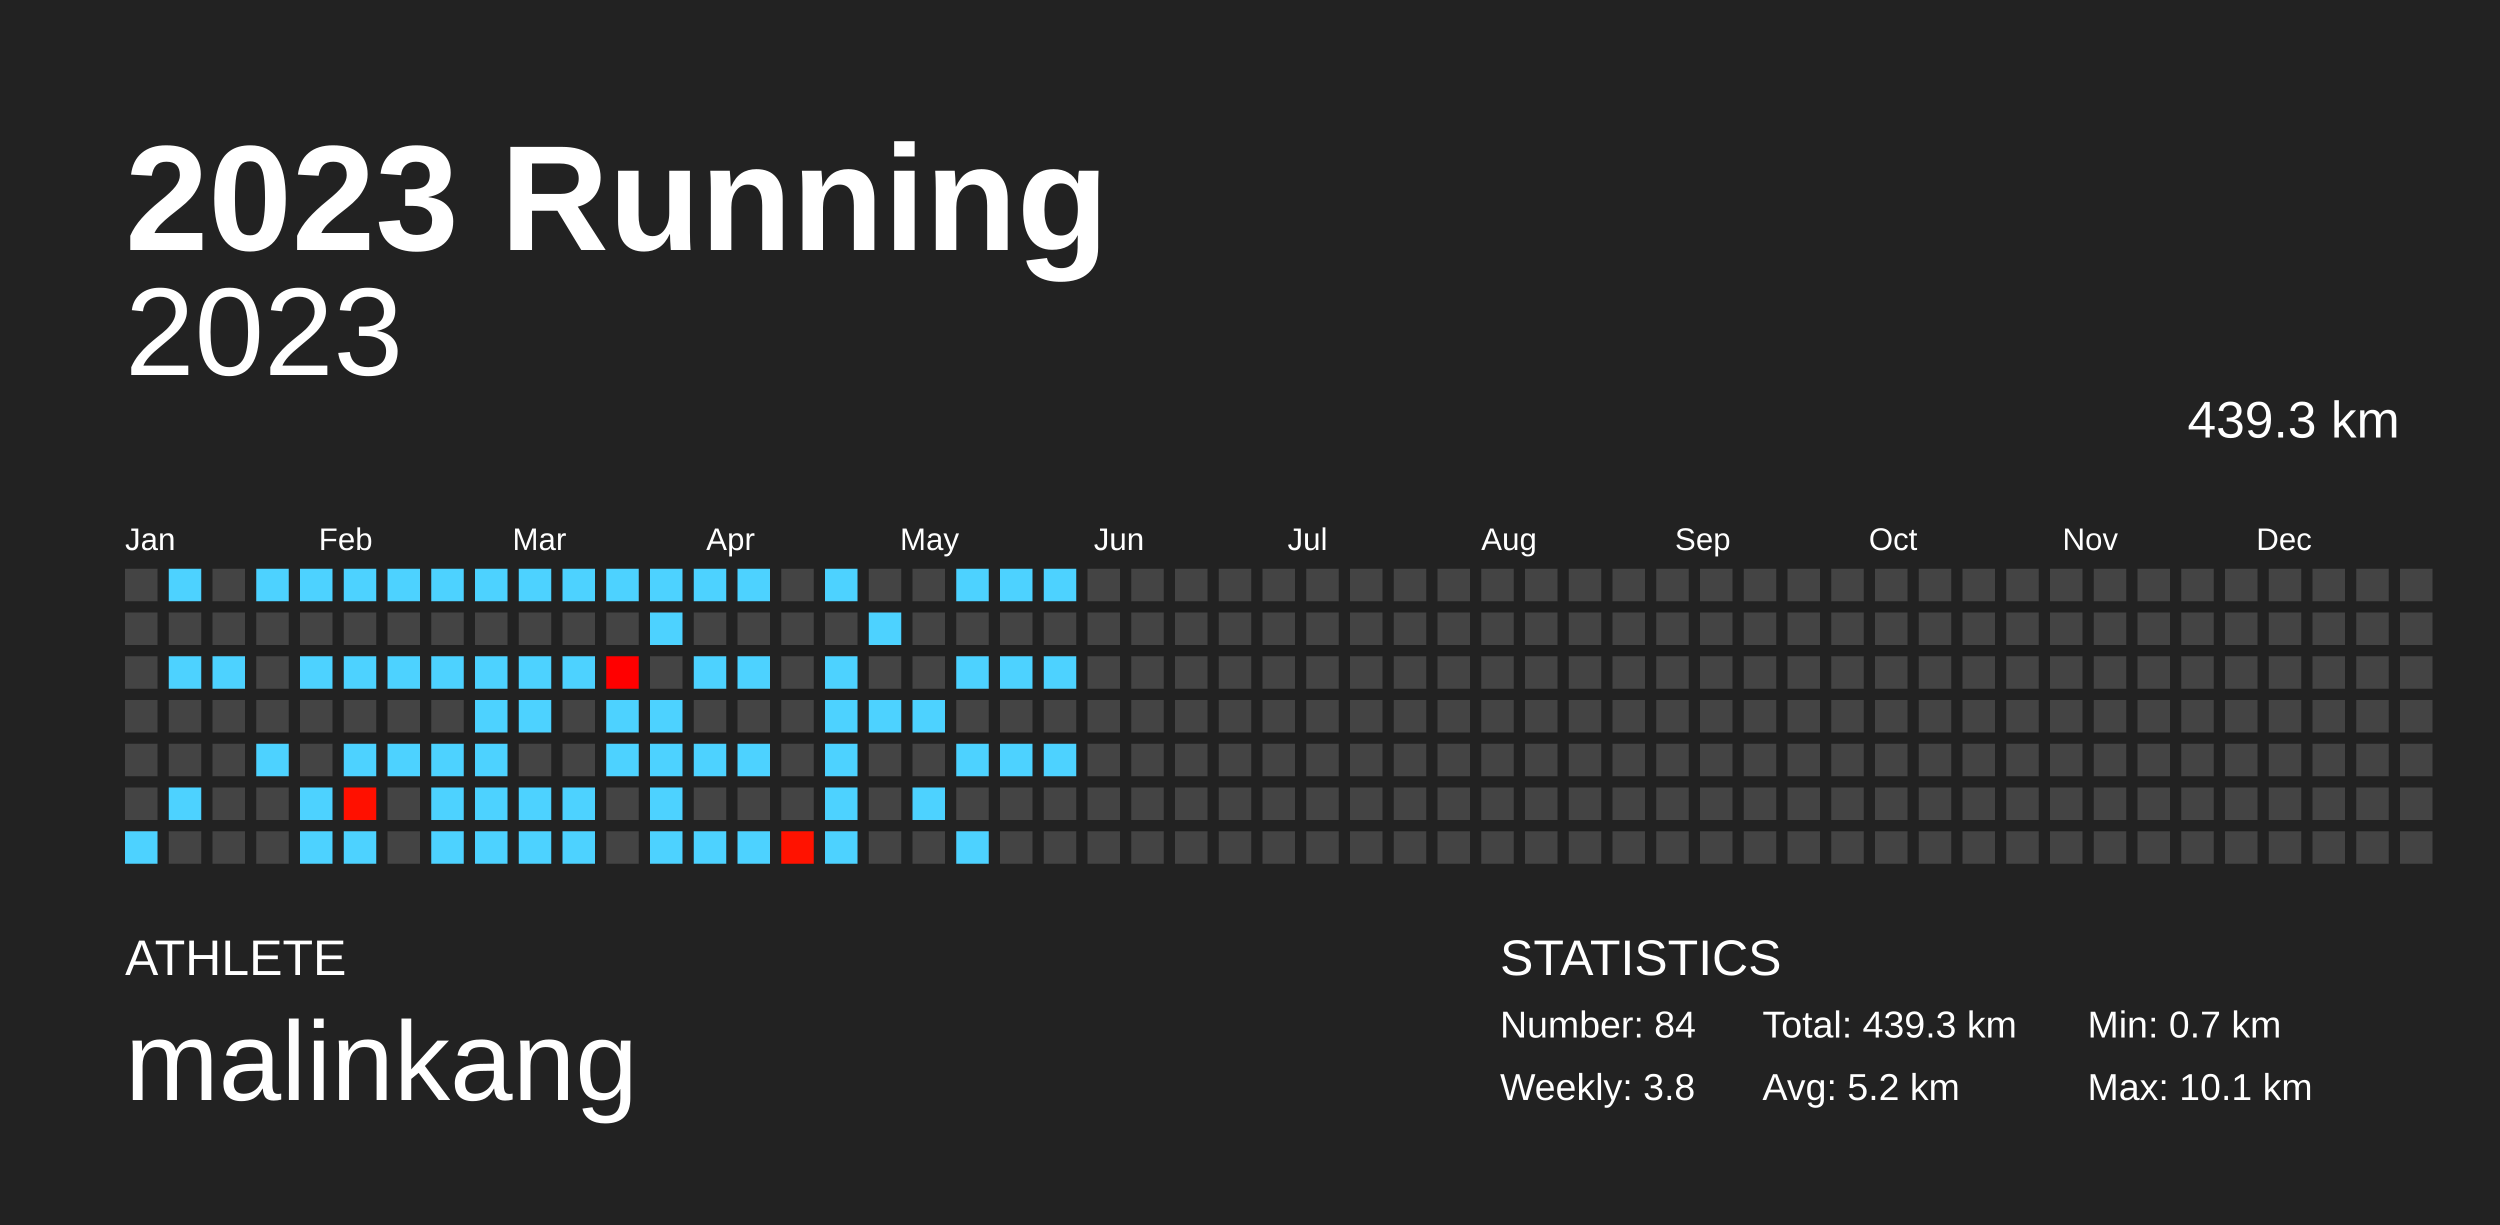
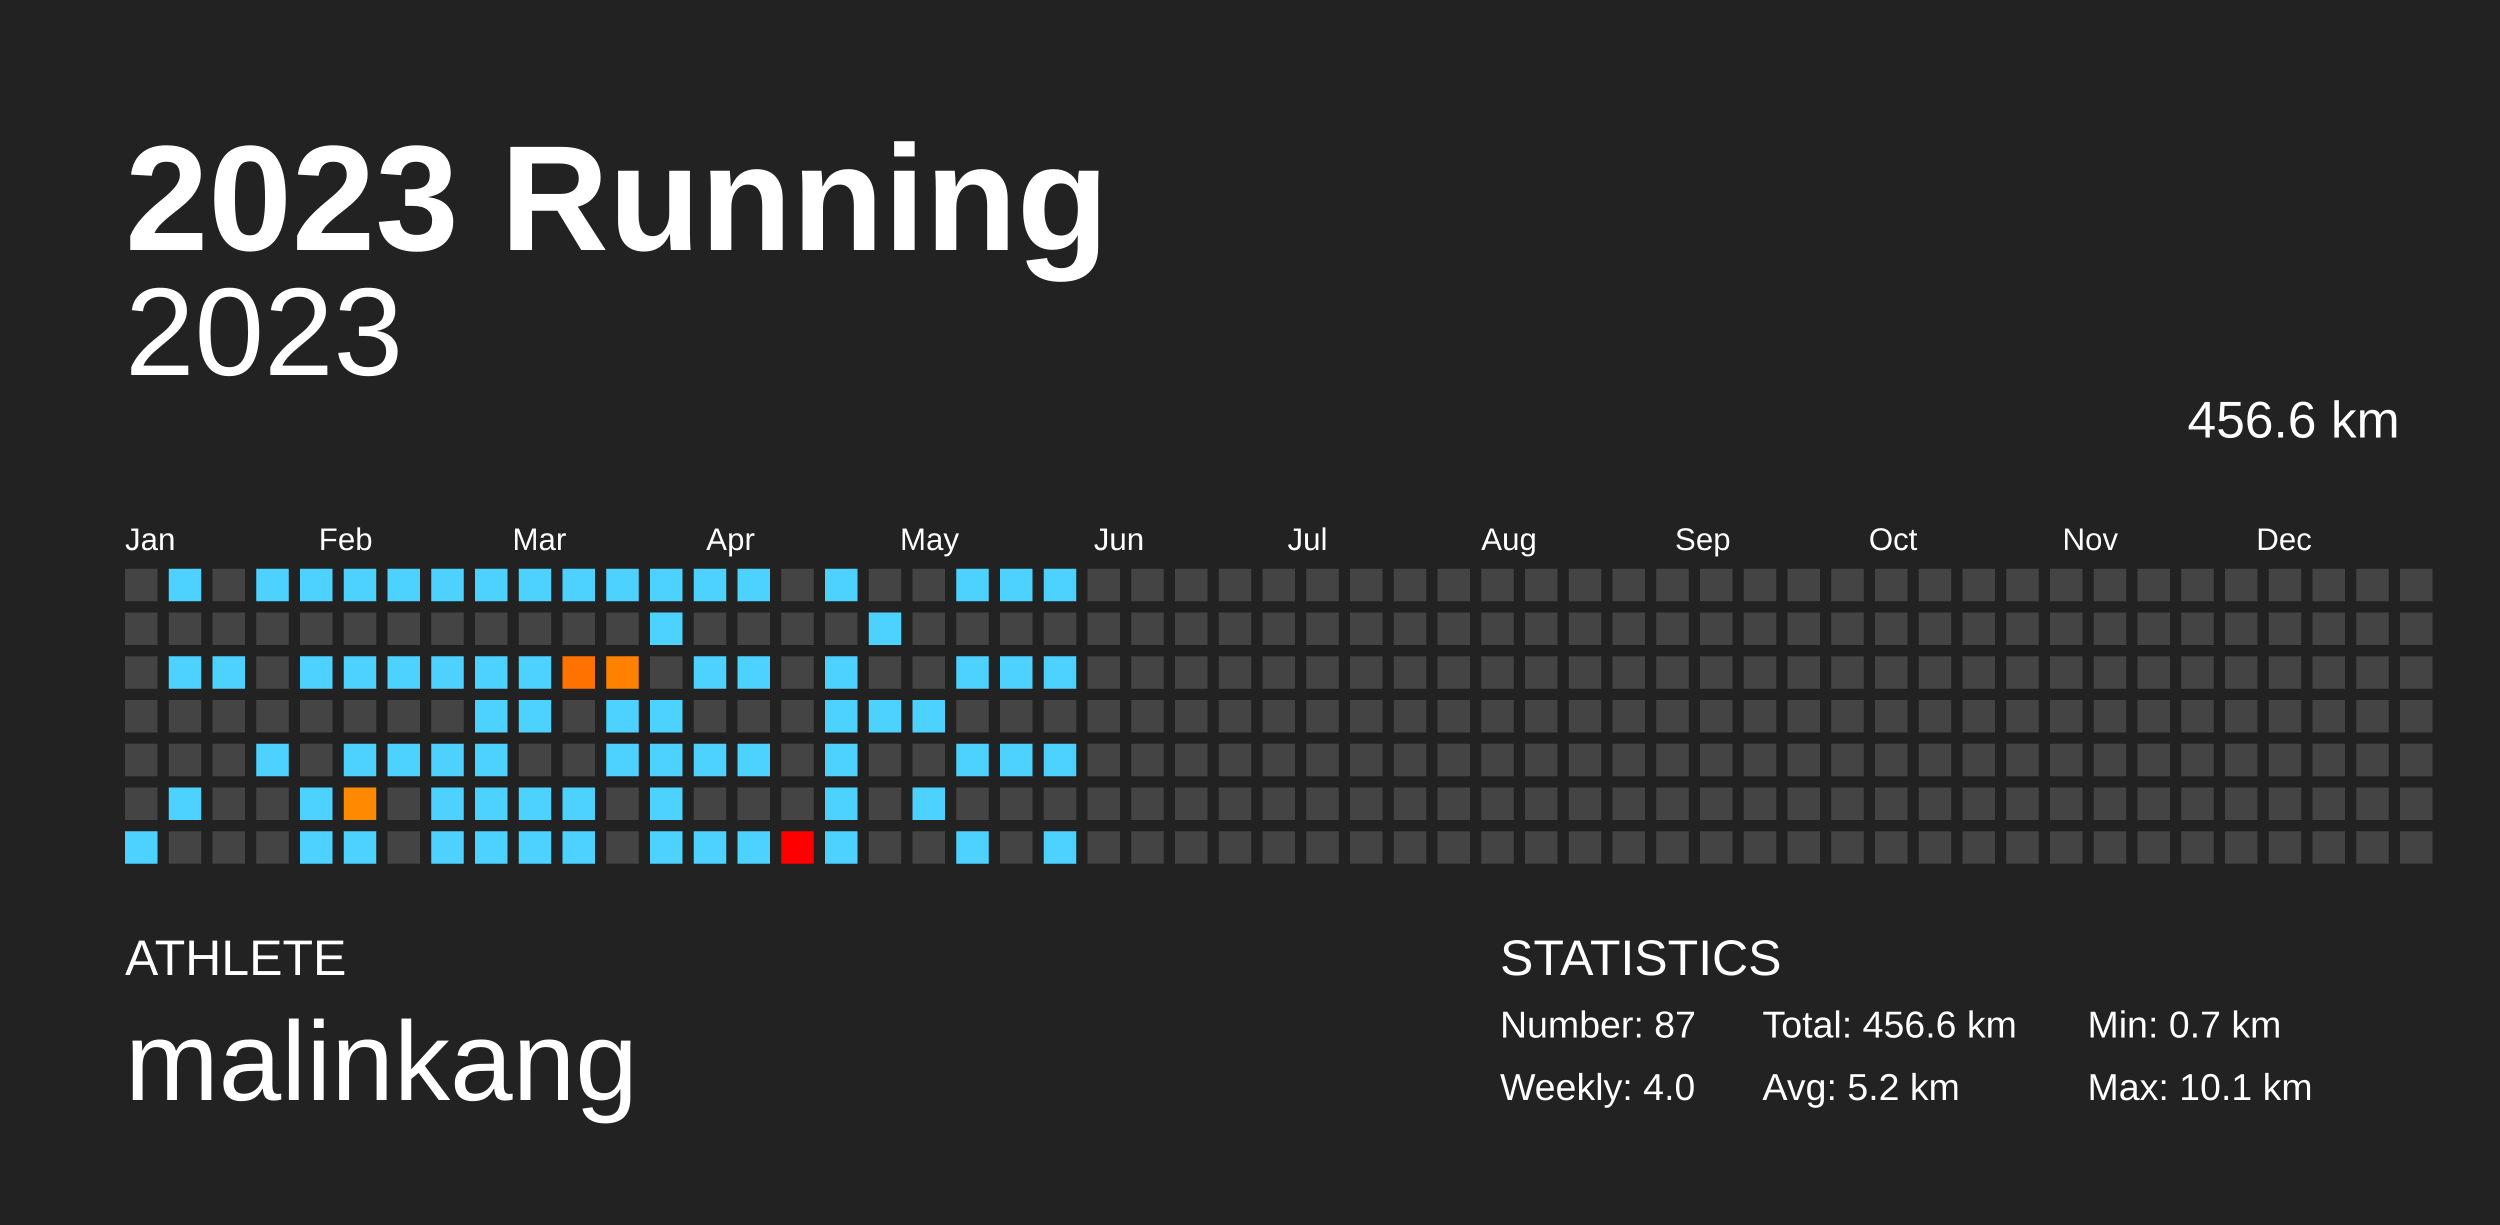
<svg xmlns="http://www.w3.org/2000/svg" baseProfile="full" height="98mm" version="1.1" viewBox="0,0,200,98" width="200mm">
  <defs />
  <rect fill="#222222" height="98" width="200" x="0" y="0" />
  <text fill="#FFFFFF" style="font-size:12px; font-family:Arial; font-weight:bold;" x="10" y="20">2023 Running</text>
  <text fill="#FFFFFF" style="font-size:4px; font-family:Arial" x="10" y="78">ATHLETE</text>
  <text fill="#FFFFFF" style="font-size:9px; font-family:Arial" x="10" y="88">malinkang</text>
  <text fill="#FFFFFF" style="font-size:4px; font-family:Arial" x="120" y="78">STATISTICS</text>
-   <text fill="#FFFFFF" style="font-size:3px; font-family:Arial" x="120" y="83">Number: 84</text>
-   <text fill="#FFFFFF" style="font-size:3px; font-family:Arial" x="120" y="88">Weekly: 3.8</text>
-   <text fill="#FFFFFF" style="font-size:3px; font-family:Arial" x="141" y="83">Total: 439.3 km</text>
+   <text fill="#FFFFFF" style="font-size:3px; font-family:Arial" x="120" y="83">Number: 87</text>
+   <text fill="#FFFFFF" style="font-size:3px; font-family:Arial" x="120" y="88">Weekly: 4.0</text>
+   <text fill="#FFFFFF" style="font-size:3px; font-family:Arial" x="141" y="83">Total: 456.6 km</text>
  <text fill="#FFFFFF" style="font-size:3px; font-family:Arial" x="141" y="88">Avg: 5.2 km</text>
  <text fill="#FFFFFF" style="font-size:3px; font-family:Arial" x="167" y="83">Min: 0.7 km</text>
  <text fill="#FFFFFF" style="font-size:3px; font-family:Arial" x="167" y="88">Max: 10.1 km</text>
  <text alignment-baseline="hanging" fill="#FFFFFF" style="font-size:10.0px; font-family:Arial;" x="10" y="30">2023</text>
-   <text alignment-baseline="hanging" fill="#FFFFFF" style="font-size:4.125px; font-family:Arial;" x="175" y="35">439.3 km</text>
+   <text alignment-baseline="hanging" fill="#FFFFFF" style="font-size:4.125px; font-family:Arial;" x="175" y="35">456.6 km</text>
  <text fill="#FFFFFF" style="font-size:2.5px; font-family:Arial" x="10.0" y="44">Jan</text>
  <text fill="#FFFFFF" style="font-size:2.5px; font-family:Arial" x="25.5" y="44">Feb</text>
  <text fill="#FFFFFF" style="font-size:2.5px; font-family:Arial" x="41.0" y="44">Mar</text>
  <text fill="#FFFFFF" style="font-size:2.5px; font-family:Arial" x="56.5" y="44">Apr</text>
  <text fill="#FFFFFF" style="font-size:2.5px; font-family:Arial" x="72.0" y="44">May</text>
  <text fill="#FFFFFF" style="font-size:2.5px; font-family:Arial" x="87.5" y="44">Jun</text>
  <text fill="#FFFFFF" style="font-size:2.5px; font-family:Arial" x="103.0" y="44">Jul</text>
  <text fill="#FFFFFF" style="font-size:2.5px; font-family:Arial" x="118.5" y="44">Aug</text>
  <text fill="#FFFFFF" style="font-size:2.5px; font-family:Arial" x="134.0" y="44">Sep</text>
  <text fill="#FFFFFF" style="font-size:2.5px; font-family:Arial" x="149.5" y="44">Oct</text>
  <text fill="#FFFFFF" style="font-size:2.5px; font-family:Arial" x="165.0" y="44">Nov</text>
  <text fill="#FFFFFF" style="font-size:2.5px; font-family:Arial" x="180.5" y="44">Dec</text>
  <rect fill="#444444" height="2.6" width="2.6" x="10.0" y="45.5" />
  <rect fill="#444444" height="2.6" width="2.6" x="10.0" y="49.0" />
  <rect fill="#444444" height="2.6" width="2.6" x="10.0" y="52.5" />
  <rect fill="#444444" height="2.6" width="2.6" x="10.0" y="56.0" />
  <rect fill="#444444" height="2.6" width="2.6" x="10.0" y="59.5" />
  <rect fill="#444444" height="2.6" width="2.6" x="10.0" y="63.0" />
  <rect fill="#4dd2ff" height="2.6" width="2.6" x="10.0" y="66.5" />
  <rect fill="#4dd2ff" height="2.6" width="2.6" x="13.5" y="45.5" />
  <rect fill="#444444" height="2.6" width="2.6" x="13.5" y="49.0" />
  <rect fill="#4dd2ff" height="2.6" width="2.6" x="13.5" y="52.5" />
  <rect fill="#444444" height="2.6" width="2.6" x="13.5" y="56.0" />
  <rect fill="#444444" height="2.6" width="2.6" x="13.5" y="59.5" />
  <rect fill="#4dd2ff" height="2.6" width="2.6" x="13.5" y="63.0" />
  <rect fill="#444444" height="2.6" width="2.6" x="13.5" y="66.5" />
  <rect fill="#444444" height="2.6" width="2.6" x="17.0" y="45.5" />
  <rect fill="#444444" height="2.6" width="2.6" x="17.0" y="49.0" />
  <rect fill="#4dd2ff" height="2.6" width="2.6" x="17.0" y="52.5" />
  <rect fill="#444444" height="2.6" width="2.6" x="17.0" y="56.0" />
  <rect fill="#444444" height="2.6" width="2.6" x="17.0" y="59.5" />
  <rect fill="#444444" height="2.6" width="2.6" x="17.0" y="63.0" />
  <rect fill="#444444" height="2.6" width="2.6" x="17.0" y="66.5" />
  <rect fill="#4dd2ff" height="2.6" width="2.6" x="20.5" y="45.5" />
  <rect fill="#444444" height="2.6" width="2.6" x="20.5" y="49.0" />
  <rect fill="#444444" height="2.6" width="2.6" x="20.5" y="52.5" />
  <rect fill="#444444" height="2.6" width="2.6" x="20.5" y="56.0" />
  <rect fill="#4dd2ff" height="2.6" width="2.6" x="20.5" y="59.5" />
  <rect fill="#444444" height="2.6" width="2.6" x="20.5" y="63.0" />
  <rect fill="#444444" height="2.6" width="2.6" x="20.5" y="66.5" />
  <rect fill="#4dd2ff" height="2.6" width="2.6" x="24.0" y="45.5" />
  <rect fill="#444444" height="2.6" width="2.6" x="24.0" y="49.0" />
  <rect fill="#4dd2ff" height="2.6" width="2.6" x="24.0" y="52.5" />
  <rect fill="#444444" height="2.6" width="2.6" x="24.0" y="56.0" />
  <rect fill="#444444" height="2.6" width="2.6" x="24.0" y="59.5" />
  <rect fill="#4dd2ff" height="2.6" width="2.6" x="24.0" y="63.0" />
  <rect fill="#4dd2ff" height="2.6" width="2.6" x="24.0" y="66.5" />
  <rect fill="#4dd2ff" height="2.6" width="2.6" x="27.5" y="45.5" />
  <rect fill="#444444" height="2.6" width="2.6" x="27.5" y="49.0" />
  <rect fill="#4dd2ff" height="2.6" width="2.6" x="27.5" y="52.5" />
  <rect fill="#444444" height="2.6" width="2.6" x="27.5" y="56.0" />
  <rect fill="#4dd2ff" height="2.6" width="2.6" x="27.5" y="59.5" />
-   <rect fill="#ff1000" height="2.6" width="2.6" x="27.5" y="63.0" />
+   <rect fill="#ff8900" height="2.6" width="2.6" x="27.5" y="63.0" />
  <rect fill="#4dd2ff" height="2.6" width="2.6" x="27.5" y="66.5" />
  <rect fill="#4dd2ff" height="2.6" width="2.6" x="31.0" y="45.5" />
  <rect fill="#444444" height="2.6" width="2.6" x="31.0" y="49.0" />
  <rect fill="#4dd2ff" height="2.6" width="2.6" x="31.0" y="52.5" />
  <rect fill="#444444" height="2.6" width="2.6" x="31.0" y="56.0" />
  <rect fill="#4dd2ff" height="2.6" width="2.6" x="31.0" y="59.5" />
  <rect fill="#444444" height="2.6" width="2.6" x="31.0" y="63.0" />
  <rect fill="#444444" height="2.6" width="2.6" x="31.0" y="66.5" />
  <rect fill="#4dd2ff" height="2.6" width="2.6" x="34.5" y="45.5" />
  <rect fill="#444444" height="2.6" width="2.6" x="34.5" y="49.0" />
  <rect fill="#4dd2ff" height="2.6" width="2.6" x="34.5" y="52.5" />
  <rect fill="#444444" height="2.6" width="2.6" x="34.5" y="56.0" />
  <rect fill="#4dd2ff" height="2.6" width="2.6" x="34.5" y="59.5" />
  <rect fill="#4dd2ff" height="2.6" width="2.6" x="34.5" y="63.0" />
  <rect fill="#4dd2ff" height="2.6" width="2.6" x="34.5" y="66.5" />
  <rect fill="#4dd2ff" height="2.6" width="2.6" x="38.0" y="45.5" />
  <rect fill="#444444" height="2.6" width="2.6" x="38.0" y="49.0" />
  <rect fill="#4dd2ff" height="2.6" width="2.6" x="38.0" y="52.5" />
  <rect fill="#4dd2ff" height="2.6" width="2.6" x="38.0" y="56.0" />
  <rect fill="#4dd2ff" height="2.6" width="2.6" x="38.0" y="59.5" />
  <rect fill="#4dd2ff" height="2.6" width="2.6" x="38.0" y="63.0" />
  <rect fill="#4dd2ff" height="2.6" width="2.6" x="38.0" y="66.5" />
  <rect fill="#4dd2ff" height="2.6" width="2.6" x="41.5" y="45.5" />
  <rect fill="#444444" height="2.6" width="2.6" x="41.5" y="49.0" />
  <rect fill="#4dd2ff" height="2.6" width="2.6" x="41.5" y="52.5" />
  <rect fill="#4dd2ff" height="2.6" width="2.6" x="41.5" y="56.0" />
  <rect fill="#444444" height="2.6" width="2.6" x="41.5" y="59.5" />
  <rect fill="#4dd2ff" height="2.6" width="2.6" x="41.5" y="63.0" />
  <rect fill="#4dd2ff" height="2.6" width="2.6" x="41.5" y="66.5" />
  <rect fill="#4dd2ff" height="2.6" width="2.6" x="45.0" y="45.5" />
  <rect fill="#444444" height="2.6" width="2.6" x="45.0" y="49.0" />
-   <rect fill="#4dd2ff" height="2.6" width="2.6" x="45.0" y="52.5" />
+   <rect fill="#ff7200" height="2.6" width="2.6" x="45.0" y="52.5" />
  <rect fill="#444444" height="2.6" width="2.6" x="45.0" y="56.0" />
  <rect fill="#444444" height="2.6" width="2.6" x="45.0" y="59.5" />
  <rect fill="#4dd2ff" height="2.6" width="2.6" x="45.0" y="63.0" />
  <rect fill="#4dd2ff" height="2.6" width="2.6" x="45.0" y="66.5" />
  <rect fill="#4dd2ff" height="2.6" width="2.6" x="48.5" y="45.5" />
  <rect fill="#444444" height="2.6" width="2.6" x="48.5" y="49.0" />
-   <rect fill="#ff0000" height="2.6" width="2.6" x="48.5" y="52.5" />
+   <rect fill="#ff8100" height="2.6" width="2.6" x="48.5" y="52.5" />
  <rect fill="#4dd2ff" height="2.6" width="2.6" x="48.5" y="56.0" />
  <rect fill="#4dd2ff" height="2.6" width="2.6" x="48.5" y="59.5" />
  <rect fill="#444444" height="2.6" width="2.6" x="48.5" y="63.0" />
  <rect fill="#444444" height="2.6" width="2.6" x="48.5" y="66.5" />
  <rect fill="#4dd2ff" height="2.6" width="2.6" x="52.0" y="45.5" />
  <rect fill="#4dd2ff" height="2.6" width="2.6" x="52.0" y="49.0" />
  <rect fill="#444444" height="2.6" width="2.6" x="52.0" y="52.5" />
  <rect fill="#4dd2ff" height="2.6" width="2.6" x="52.0" y="56.0" />
  <rect fill="#4dd2ff" height="2.6" width="2.6" x="52.0" y="59.5" />
  <rect fill="#4dd2ff" height="2.6" width="2.6" x="52.0" y="63.0" />
  <rect fill="#4dd2ff" height="2.6" width="2.6" x="52.0" y="66.5" />
  <rect fill="#4dd2ff" height="2.6" width="2.6" x="55.5" y="45.5" />
  <rect fill="#444444" height="2.6" width="2.6" x="55.5" y="49.0" />
  <rect fill="#4dd2ff" height="2.6" width="2.6" x="55.5" y="52.5" />
  <rect fill="#444444" height="2.6" width="2.6" x="55.5" y="56.0" />
  <rect fill="#4dd2ff" height="2.6" width="2.6" x="55.5" y="59.5" />
  <rect fill="#444444" height="2.6" width="2.6" x="55.5" y="63.0" />
  <rect fill="#4dd2ff" height="2.6" width="2.6" x="55.5" y="66.5" />
  <rect fill="#4dd2ff" height="2.6" width="2.6" x="59.0" y="45.5" />
  <rect fill="#444444" height="2.6" width="2.6" x="59.0" y="49.0" />
  <rect fill="#4dd2ff" height="2.6" width="2.6" x="59.0" y="52.5" />
  <rect fill="#444444" height="2.6" width="2.6" x="59.0" y="56.0" />
  <rect fill="#4dd2ff" height="2.6" width="2.6" x="59.0" y="59.5" />
  <rect fill="#444444" height="2.6" width="2.6" x="59.0" y="63.0" />
  <rect fill="#4dd2ff" height="2.6" width="2.6" x="59.0" y="66.5" />
  <rect fill="#444444" height="2.6" width="2.6" x="62.5" y="45.5" />
  <rect fill="#444444" height="2.6" width="2.6" x="62.5" y="49.0" />
  <rect fill="#444444" height="2.6" width="2.6" x="62.5" y="52.5" />
  <rect fill="#444444" height="2.6" width="2.6" x="62.5" y="56.0" />
  <rect fill="#444444" height="2.6" width="2.6" x="62.5" y="59.5" />
  <rect fill="#444444" height="2.6" width="2.6" x="62.5" y="63.0" />
-   <rect fill="#ff1200" height="2.6" width="2.6" x="62.5" y="66.5" />
+   <rect fill="#ff0000" height="2.6" width="2.6" x="62.5" y="66.5" />
  <rect fill="#4dd2ff" height="2.6" width="2.6" x="66.0" y="45.5" />
  <rect fill="#444444" height="2.6" width="2.6" x="66.0" y="49.0" />
  <rect fill="#4dd2ff" height="2.6" width="2.6" x="66.0" y="52.5" />
  <rect fill="#4dd2ff" height="2.6" width="2.6" x="66.0" y="56.0" />
  <rect fill="#4dd2ff" height="2.6" width="2.6" x="66.0" y="59.5" />
  <rect fill="#4dd2ff" height="2.6" width="2.6" x="66.0" y="63.0" />
  <rect fill="#4dd2ff" height="2.6" width="2.6" x="66.0" y="66.5" />
  <rect fill="#444444" height="2.6" width="2.6" x="69.5" y="45.5" />
  <rect fill="#4dd2ff" height="2.6" width="2.6" x="69.5" y="49.0" />
  <rect fill="#444444" height="2.6" width="2.6" x="69.5" y="52.5" />
  <rect fill="#4dd2ff" height="2.6" width="2.6" x="69.5" y="56.0" />
  <rect fill="#444444" height="2.6" width="2.6" x="69.5" y="59.5" />
  <rect fill="#444444" height="2.6" width="2.6" x="69.5" y="63.0" />
  <rect fill="#444444" height="2.6" width="2.6" x="69.5" y="66.5" />
  <rect fill="#444444" height="2.6" width="2.6" x="73.0" y="45.5" />
  <rect fill="#444444" height="2.6" width="2.6" x="73.0" y="49.0" />
  <rect fill="#444444" height="2.6" width="2.6" x="73.0" y="52.5" />
  <rect fill="#4dd2ff" height="2.6" width="2.6" x="73.0" y="56.0" />
  <rect fill="#444444" height="2.6" width="2.6" x="73.0" y="59.5" />
  <rect fill="#4dd2ff" height="2.6" width="2.6" x="73.0" y="63.0" />
  <rect fill="#444444" height="2.6" width="2.6" x="73.0" y="66.5" />
  <rect fill="#4dd2ff" height="2.6" width="2.6" x="76.5" y="45.5" />
  <rect fill="#444444" height="2.6" width="2.6" x="76.5" y="49.0" />
  <rect fill="#4dd2ff" height="2.6" width="2.6" x="76.5" y="52.5" />
  <rect fill="#444444" height="2.6" width="2.6" x="76.5" y="56.0" />
  <rect fill="#4dd2ff" height="2.6" width="2.6" x="76.5" y="59.5" />
  <rect fill="#444444" height="2.6" width="2.6" x="76.5" y="63.0" />
  <rect fill="#4dd2ff" height="2.6" width="2.6" x="76.5" y="66.5" />
  <rect fill="#4dd2ff" height="2.6" width="2.6" x="80.0" y="45.5" />
  <rect fill="#444444" height="2.6" width="2.6" x="80.0" y="49.0" />
  <rect fill="#4dd2ff" height="2.6" width="2.6" x="80.0" y="52.5" />
  <rect fill="#444444" height="2.6" width="2.6" x="80.0" y="56.0" />
  <rect fill="#4dd2ff" height="2.6" width="2.6" x="80.0" y="59.5" />
  <rect fill="#444444" height="2.6" width="2.6" x="80.0" y="63.0" />
  <rect fill="#444444" height="2.6" width="2.6" x="80.0" y="66.5" />
  <rect fill="#4dd2ff" height="2.6" width="2.6" x="83.5" y="45.5" />
  <rect fill="#444444" height="2.6" width="2.6" x="83.5" y="49.0" />
  <rect fill="#4dd2ff" height="2.6" width="2.6" x="83.5" y="52.5" />
  <rect fill="#444444" height="2.6" width="2.6" x="83.5" y="56.0" />
  <rect fill="#4dd2ff" height="2.6" width="2.6" x="83.5" y="59.5" />
  <rect fill="#444444" height="2.6" width="2.6" x="83.5" y="63.0" />
-   <rect fill="#444444" height="2.6" width="2.6" x="83.5" y="66.5" />
+   <rect fill="#4dd2ff" height="2.6" width="2.6" x="83.5" y="66.5" />
  <rect fill="#444444" height="2.6" width="2.6" x="87.0" y="45.5" />
  <rect fill="#444444" height="2.6" width="2.6" x="87.0" y="49.0" />
  <rect fill="#444444" height="2.6" width="2.6" x="87.0" y="52.5" />
  <rect fill="#444444" height="2.6" width="2.6" x="87.0" y="56.0" />
  <rect fill="#444444" height="2.6" width="2.6" x="87.0" y="59.5" />
  <rect fill="#444444" height="2.6" width="2.6" x="87.0" y="63.0" />
  <rect fill="#444444" height="2.6" width="2.6" x="87.0" y="66.5" />
  <rect fill="#444444" height="2.6" width="2.6" x="90.5" y="45.5" />
  <rect fill="#444444" height="2.6" width="2.6" x="90.5" y="49.0" />
  <rect fill="#444444" height="2.6" width="2.6" x="90.5" y="52.5" />
  <rect fill="#444444" height="2.6" width="2.6" x="90.5" y="56.0" />
  <rect fill="#444444" height="2.6" width="2.6" x="90.5" y="59.5" />
  <rect fill="#444444" height="2.6" width="2.6" x="90.5" y="63.0" />
  <rect fill="#444444" height="2.6" width="2.6" x="90.5" y="66.5" />
  <rect fill="#444444" height="2.6" width="2.6" x="94.0" y="45.5" />
  <rect fill="#444444" height="2.6" width="2.6" x="94.0" y="49.0" />
  <rect fill="#444444" height="2.6" width="2.6" x="94.0" y="52.5" />
  <rect fill="#444444" height="2.6" width="2.6" x="94.0" y="56.0" />
  <rect fill="#444444" height="2.6" width="2.6" x="94.0" y="59.5" />
  <rect fill="#444444" height="2.6" width="2.6" x="94.0" y="63.0" />
  <rect fill="#444444" height="2.6" width="2.6" x="94.0" y="66.5" />
  <rect fill="#444444" height="2.6" width="2.6" x="97.5" y="45.5" />
  <rect fill="#444444" height="2.6" width="2.6" x="97.5" y="49.0" />
  <rect fill="#444444" height="2.6" width="2.6" x="97.5" y="52.5" />
  <rect fill="#444444" height="2.6" width="2.6" x="97.5" y="56.0" />
  <rect fill="#444444" height="2.6" width="2.6" x="97.5" y="59.5" />
  <rect fill="#444444" height="2.6" width="2.6" x="97.5" y="63.0" />
  <rect fill="#444444" height="2.6" width="2.6" x="97.5" y="66.5" />
  <rect fill="#444444" height="2.6" width="2.6" x="101.0" y="45.5" />
  <rect fill="#444444" height="2.6" width="2.6" x="101.0" y="49.0" />
  <rect fill="#444444" height="2.6" width="2.6" x="101.0" y="52.5" />
  <rect fill="#444444" height="2.6" width="2.6" x="101.0" y="56.0" />
  <rect fill="#444444" height="2.6" width="2.6" x="101.0" y="59.5" />
  <rect fill="#444444" height="2.6" width="2.6" x="101.0" y="63.0" />
  <rect fill="#444444" height="2.6" width="2.6" x="101.0" y="66.5" />
  <rect fill="#444444" height="2.6" width="2.6" x="104.5" y="45.5" />
  <rect fill="#444444" height="2.6" width="2.6" x="104.5" y="49.0" />
  <rect fill="#444444" height="2.6" width="2.6" x="104.5" y="52.5" />
  <rect fill="#444444" height="2.6" width="2.6" x="104.5" y="56.0" />
  <rect fill="#444444" height="2.6" width="2.6" x="104.5" y="59.5" />
  <rect fill="#444444" height="2.6" width="2.6" x="104.5" y="63.0" />
  <rect fill="#444444" height="2.6" width="2.6" x="104.5" y="66.5" />
  <rect fill="#444444" height="2.6" width="2.6" x="108.0" y="45.5" />
  <rect fill="#444444" height="2.6" width="2.6" x="108.0" y="49.0" />
  <rect fill="#444444" height="2.6" width="2.6" x="108.0" y="52.5" />
  <rect fill="#444444" height="2.6" width="2.6" x="108.0" y="56.0" />
  <rect fill="#444444" height="2.6" width="2.6" x="108.0" y="59.5" />
  <rect fill="#444444" height="2.6" width="2.6" x="108.0" y="63.0" />
  <rect fill="#444444" height="2.6" width="2.6" x="108.0" y="66.5" />
  <rect fill="#444444" height="2.6" width="2.6" x="111.5" y="45.5" />
  <rect fill="#444444" height="2.6" width="2.6" x="111.5" y="49.0" />
  <rect fill="#444444" height="2.6" width="2.6" x="111.5" y="52.5" />
  <rect fill="#444444" height="2.6" width="2.6" x="111.5" y="56.0" />
  <rect fill="#444444" height="2.6" width="2.6" x="111.5" y="59.5" />
  <rect fill="#444444" height="2.6" width="2.6" x="111.5" y="63.0" />
  <rect fill="#444444" height="2.6" width="2.6" x="111.5" y="66.5" />
  <rect fill="#444444" height="2.6" width="2.6" x="115.0" y="45.5" />
  <rect fill="#444444" height="2.6" width="2.6" x="115.0" y="49.0" />
  <rect fill="#444444" height="2.6" width="2.6" x="115.0" y="52.5" />
  <rect fill="#444444" height="2.6" width="2.6" x="115.0" y="56.0" />
  <rect fill="#444444" height="2.6" width="2.6" x="115.0" y="59.5" />
  <rect fill="#444444" height="2.6" width="2.6" x="115.0" y="63.0" />
  <rect fill="#444444" height="2.6" width="2.6" x="115.0" y="66.5" />
  <rect fill="#444444" height="2.6" width="2.6" x="118.5" y="45.5" />
  <rect fill="#444444" height="2.6" width="2.6" x="118.5" y="49.0" />
  <rect fill="#444444" height="2.6" width="2.6" x="118.5" y="52.5" />
  <rect fill="#444444" height="2.6" width="2.6" x="118.5" y="56.0" />
  <rect fill="#444444" height="2.6" width="2.6" x="118.5" y="59.5" />
  <rect fill="#444444" height="2.6" width="2.6" x="118.5" y="63.0" />
  <rect fill="#444444" height="2.6" width="2.6" x="118.5" y="66.5" />
  <rect fill="#444444" height="2.6" width="2.6" x="122.0" y="45.5" />
  <rect fill="#444444" height="2.6" width="2.6" x="122.0" y="49.0" />
  <rect fill="#444444" height="2.6" width="2.6" x="122.0" y="52.5" />
  <rect fill="#444444" height="2.6" width="2.6" x="122.0" y="56.0" />
  <rect fill="#444444" height="2.6" width="2.6" x="122.0" y="59.5" />
  <rect fill="#444444" height="2.6" width="2.6" x="122.0" y="63.0" />
  <rect fill="#444444" height="2.6" width="2.6" x="122.0" y="66.5" />
  <rect fill="#444444" height="2.6" width="2.6" x="125.5" y="45.5" />
  <rect fill="#444444" height="2.6" width="2.6" x="125.5" y="49.0" />
  <rect fill="#444444" height="2.6" width="2.6" x="125.5" y="52.5" />
  <rect fill="#444444" height="2.6" width="2.6" x="125.5" y="56.0" />
  <rect fill="#444444" height="2.6" width="2.6" x="125.5" y="59.5" />
  <rect fill="#444444" height="2.6" width="2.6" x="125.5" y="63.0" />
  <rect fill="#444444" height="2.6" width="2.6" x="125.5" y="66.5" />
  <rect fill="#444444" height="2.6" width="2.6" x="129.0" y="45.5" />
  <rect fill="#444444" height="2.6" width="2.6" x="129.0" y="49.0" />
  <rect fill="#444444" height="2.6" width="2.6" x="129.0" y="52.5" />
  <rect fill="#444444" height="2.6" width="2.6" x="129.0" y="56.0" />
  <rect fill="#444444" height="2.6" width="2.6" x="129.0" y="59.5" />
  <rect fill="#444444" height="2.6" width="2.6" x="129.0" y="63.0" />
  <rect fill="#444444" height="2.6" width="2.6" x="129.0" y="66.5" />
  <rect fill="#444444" height="2.6" width="2.6" x="132.5" y="45.5" />
  <rect fill="#444444" height="2.6" width="2.6" x="132.5" y="49.0" />
  <rect fill="#444444" height="2.6" width="2.6" x="132.5" y="52.5" />
  <rect fill="#444444" height="2.6" width="2.6" x="132.5" y="56.0" />
  <rect fill="#444444" height="2.6" width="2.6" x="132.5" y="59.5" />
  <rect fill="#444444" height="2.6" width="2.6" x="132.5" y="63.0" />
  <rect fill="#444444" height="2.6" width="2.6" x="132.5" y="66.5" />
  <rect fill="#444444" height="2.6" width="2.6" x="136.0" y="45.5" />
  <rect fill="#444444" height="2.6" width="2.6" x="136.0" y="49.0" />
  <rect fill="#444444" height="2.6" width="2.6" x="136.0" y="52.5" />
  <rect fill="#444444" height="2.6" width="2.6" x="136.0" y="56.0" />
  <rect fill="#444444" height="2.6" width="2.6" x="136.0" y="59.5" />
  <rect fill="#444444" height="2.6" width="2.6" x="136.0" y="63.0" />
  <rect fill="#444444" height="2.6" width="2.6" x="136.0" y="66.5" />
  <rect fill="#444444" height="2.6" width="2.6" x="139.5" y="45.5" />
  <rect fill="#444444" height="2.6" width="2.6" x="139.5" y="49.0" />
  <rect fill="#444444" height="2.6" width="2.6" x="139.5" y="52.5" />
  <rect fill="#444444" height="2.6" width="2.6" x="139.5" y="56.0" />
  <rect fill="#444444" height="2.6" width="2.6" x="139.5" y="59.5" />
  <rect fill="#444444" height="2.6" width="2.6" x="139.5" y="63.0" />
  <rect fill="#444444" height="2.6" width="2.6" x="139.5" y="66.5" />
  <rect fill="#444444" height="2.6" width="2.6" x="143.0" y="45.5" />
  <rect fill="#444444" height="2.6" width="2.6" x="143.0" y="49.0" />
  <rect fill="#444444" height="2.6" width="2.6" x="143.0" y="52.5" />
  <rect fill="#444444" height="2.6" width="2.6" x="143.0" y="56.0" />
  <rect fill="#444444" height="2.6" width="2.6" x="143.0" y="59.5" />
  <rect fill="#444444" height="2.6" width="2.6" x="143.0" y="63.0" />
  <rect fill="#444444" height="2.6" width="2.6" x="143.0" y="66.5" />
  <rect fill="#444444" height="2.6" width="2.6" x="146.5" y="45.5" />
  <rect fill="#444444" height="2.6" width="2.6" x="146.5" y="49.0" />
  <rect fill="#444444" height="2.6" width="2.6" x="146.5" y="52.5" />
  <rect fill="#444444" height="2.6" width="2.6" x="146.5" y="56.0" />
  <rect fill="#444444" height="2.6" width="2.6" x="146.5" y="59.5" />
  <rect fill="#444444" height="2.6" width="2.6" x="146.5" y="63.0" />
  <rect fill="#444444" height="2.6" width="2.6" x="146.5" y="66.5" />
  <rect fill="#444444" height="2.6" width="2.6" x="150.0" y="45.5" />
  <rect fill="#444444" height="2.6" width="2.6" x="150.0" y="49.0" />
  <rect fill="#444444" height="2.6" width="2.6" x="150.0" y="52.5" />
  <rect fill="#444444" height="2.6" width="2.6" x="150.0" y="56.0" />
  <rect fill="#444444" height="2.6" width="2.6" x="150.0" y="59.5" />
  <rect fill="#444444" height="2.6" width="2.6" x="150.0" y="63.0" />
  <rect fill="#444444" height="2.6" width="2.6" x="150.0" y="66.5" />
  <rect fill="#444444" height="2.6" width="2.6" x="153.5" y="45.5" />
  <rect fill="#444444" height="2.6" width="2.6" x="153.5" y="49.0" />
  <rect fill="#444444" height="2.6" width="2.6" x="153.5" y="52.5" />
  <rect fill="#444444" height="2.6" width="2.6" x="153.5" y="56.0" />
  <rect fill="#444444" height="2.6" width="2.6" x="153.5" y="59.5" />
  <rect fill="#444444" height="2.6" width="2.6" x="153.5" y="63.0" />
  <rect fill="#444444" height="2.6" width="2.6" x="153.5" y="66.5" />
  <rect fill="#444444" height="2.6" width="2.6" x="157.0" y="45.5" />
  <rect fill="#444444" height="2.6" width="2.6" x="157.0" y="49.0" />
  <rect fill="#444444" height="2.6" width="2.6" x="157.0" y="52.5" />
  <rect fill="#444444" height="2.6" width="2.6" x="157.0" y="56.0" />
  <rect fill="#444444" height="2.6" width="2.6" x="157.0" y="59.5" />
  <rect fill="#444444" height="2.6" width="2.6" x="157.0" y="63.0" />
  <rect fill="#444444" height="2.6" width="2.6" x="157.0" y="66.5" />
  <rect fill="#444444" height="2.6" width="2.6" x="160.5" y="45.5" />
  <rect fill="#444444" height="2.6" width="2.6" x="160.5" y="49.0" />
  <rect fill="#444444" height="2.6" width="2.6" x="160.5" y="52.5" />
  <rect fill="#444444" height="2.6" width="2.6" x="160.5" y="56.0" />
  <rect fill="#444444" height="2.6" width="2.6" x="160.5" y="59.5" />
  <rect fill="#444444" height="2.6" width="2.6" x="160.5" y="63.0" />
  <rect fill="#444444" height="2.6" width="2.6" x="160.5" y="66.5" />
  <rect fill="#444444" height="2.6" width="2.6" x="164.0" y="45.5" />
  <rect fill="#444444" height="2.6" width="2.6" x="164.0" y="49.0" />
  <rect fill="#444444" height="2.6" width="2.6" x="164.0" y="52.5" />
  <rect fill="#444444" height="2.6" width="2.6" x="164.0" y="56.0" />
  <rect fill="#444444" height="2.6" width="2.6" x="164.0" y="59.5" />
  <rect fill="#444444" height="2.6" width="2.6" x="164.0" y="63.0" />
  <rect fill="#444444" height="2.6" width="2.6" x="164.0" y="66.5" />
  <rect fill="#444444" height="2.6" width="2.6" x="167.5" y="45.5" />
  <rect fill="#444444" height="2.6" width="2.6" x="167.5" y="49.0" />
  <rect fill="#444444" height="2.6" width="2.6" x="167.5" y="52.5" />
  <rect fill="#444444" height="2.6" width="2.6" x="167.5" y="56.0" />
  <rect fill="#444444" height="2.6" width="2.6" x="167.5" y="59.5" />
  <rect fill="#444444" height="2.6" width="2.6" x="167.5" y="63.0" />
  <rect fill="#444444" height="2.6" width="2.6" x="167.5" y="66.5" />
  <rect fill="#444444" height="2.6" width="2.6" x="171.0" y="45.5" />
  <rect fill="#444444" height="2.6" width="2.6" x="171.0" y="49.0" />
  <rect fill="#444444" height="2.6" width="2.6" x="171.0" y="52.5" />
  <rect fill="#444444" height="2.6" width="2.6" x="171.0" y="56.0" />
  <rect fill="#444444" height="2.6" width="2.6" x="171.0" y="59.5" />
  <rect fill="#444444" height="2.6" width="2.6" x="171.0" y="63.0" />
  <rect fill="#444444" height="2.6" width="2.6" x="171.0" y="66.5" />
  <rect fill="#444444" height="2.6" width="2.6" x="174.5" y="45.5" />
  <rect fill="#444444" height="2.6" width="2.6" x="174.5" y="49.0" />
  <rect fill="#444444" height="2.6" width="2.6" x="174.5" y="52.5" />
  <rect fill="#444444" height="2.6" width="2.6" x="174.5" y="56.0" />
  <rect fill="#444444" height="2.6" width="2.6" x="174.5" y="59.5" />
  <rect fill="#444444" height="2.6" width="2.6" x="174.5" y="63.0" />
  <rect fill="#444444" height="2.6" width="2.6" x="174.5" y="66.5" />
  <rect fill="#444444" height="2.6" width="2.6" x="178.0" y="45.5" />
  <rect fill="#444444" height="2.6" width="2.6" x="178.0" y="49.0" />
  <rect fill="#444444" height="2.6" width="2.6" x="178.0" y="52.5" />
  <rect fill="#444444" height="2.6" width="2.6" x="178.0" y="56.0" />
  <rect fill="#444444" height="2.6" width="2.6" x="178.0" y="59.5" />
  <rect fill="#444444" height="2.6" width="2.6" x="178.0" y="63.0" />
  <rect fill="#444444" height="2.6" width="2.6" x="178.0" y="66.5" />
  <rect fill="#444444" height="2.6" width="2.6" x="181.5" y="45.5" />
  <rect fill="#444444" height="2.6" width="2.6" x="181.5" y="49.0" />
  <rect fill="#444444" height="2.6" width="2.6" x="181.5" y="52.5" />
  <rect fill="#444444" height="2.6" width="2.6" x="181.5" y="56.0" />
  <rect fill="#444444" height="2.6" width="2.6" x="181.5" y="59.5" />
  <rect fill="#444444" height="2.6" width="2.6" x="181.5" y="63.0" />
  <rect fill="#444444" height="2.6" width="2.6" x="181.5" y="66.5" />
  <rect fill="#444444" height="2.6" width="2.6" x="185.0" y="45.5" />
  <rect fill="#444444" height="2.6" width="2.6" x="185.0" y="49.0" />
  <rect fill="#444444" height="2.6" width="2.6" x="185.0" y="52.5" />
  <rect fill="#444444" height="2.6" width="2.6" x="185.0" y="56.0" />
  <rect fill="#444444" height="2.6" width="2.6" x="185.0" y="59.5" />
  <rect fill="#444444" height="2.6" width="2.6" x="185.0" y="63.0" />
  <rect fill="#444444" height="2.6" width="2.6" x="185.0" y="66.5" />
  <rect fill="#444444" height="2.6" width="2.6" x="188.5" y="45.5" />
  <rect fill="#444444" height="2.6" width="2.6" x="188.5" y="49.0" />
  <rect fill="#444444" height="2.6" width="2.6" x="188.5" y="52.5" />
  <rect fill="#444444" height="2.6" width="2.6" x="188.5" y="56.0" />
  <rect fill="#444444" height="2.6" width="2.6" x="188.5" y="59.5" />
  <rect fill="#444444" height="2.6" width="2.6" x="188.5" y="63.0" />
  <rect fill="#444444" height="2.6" width="2.6" x="188.5" y="66.5" />
  <rect fill="#444444" height="2.6" width="2.6" x="192.0" y="45.5" />
  <rect fill="#444444" height="2.6" width="2.6" x="192.0" y="49.0" />
  <rect fill="#444444" height="2.6" width="2.6" x="192.0" y="52.5" />
  <rect fill="#444444" height="2.6" width="2.6" x="192.0" y="56.0" />
  <rect fill="#444444" height="2.6" width="2.6" x="192.0" y="59.5" />
  <rect fill="#444444" height="2.6" width="2.6" x="192.0" y="63.0" />
  <rect fill="#444444" height="2.6" width="2.6" x="192.0" y="66.5" />
</svg>
